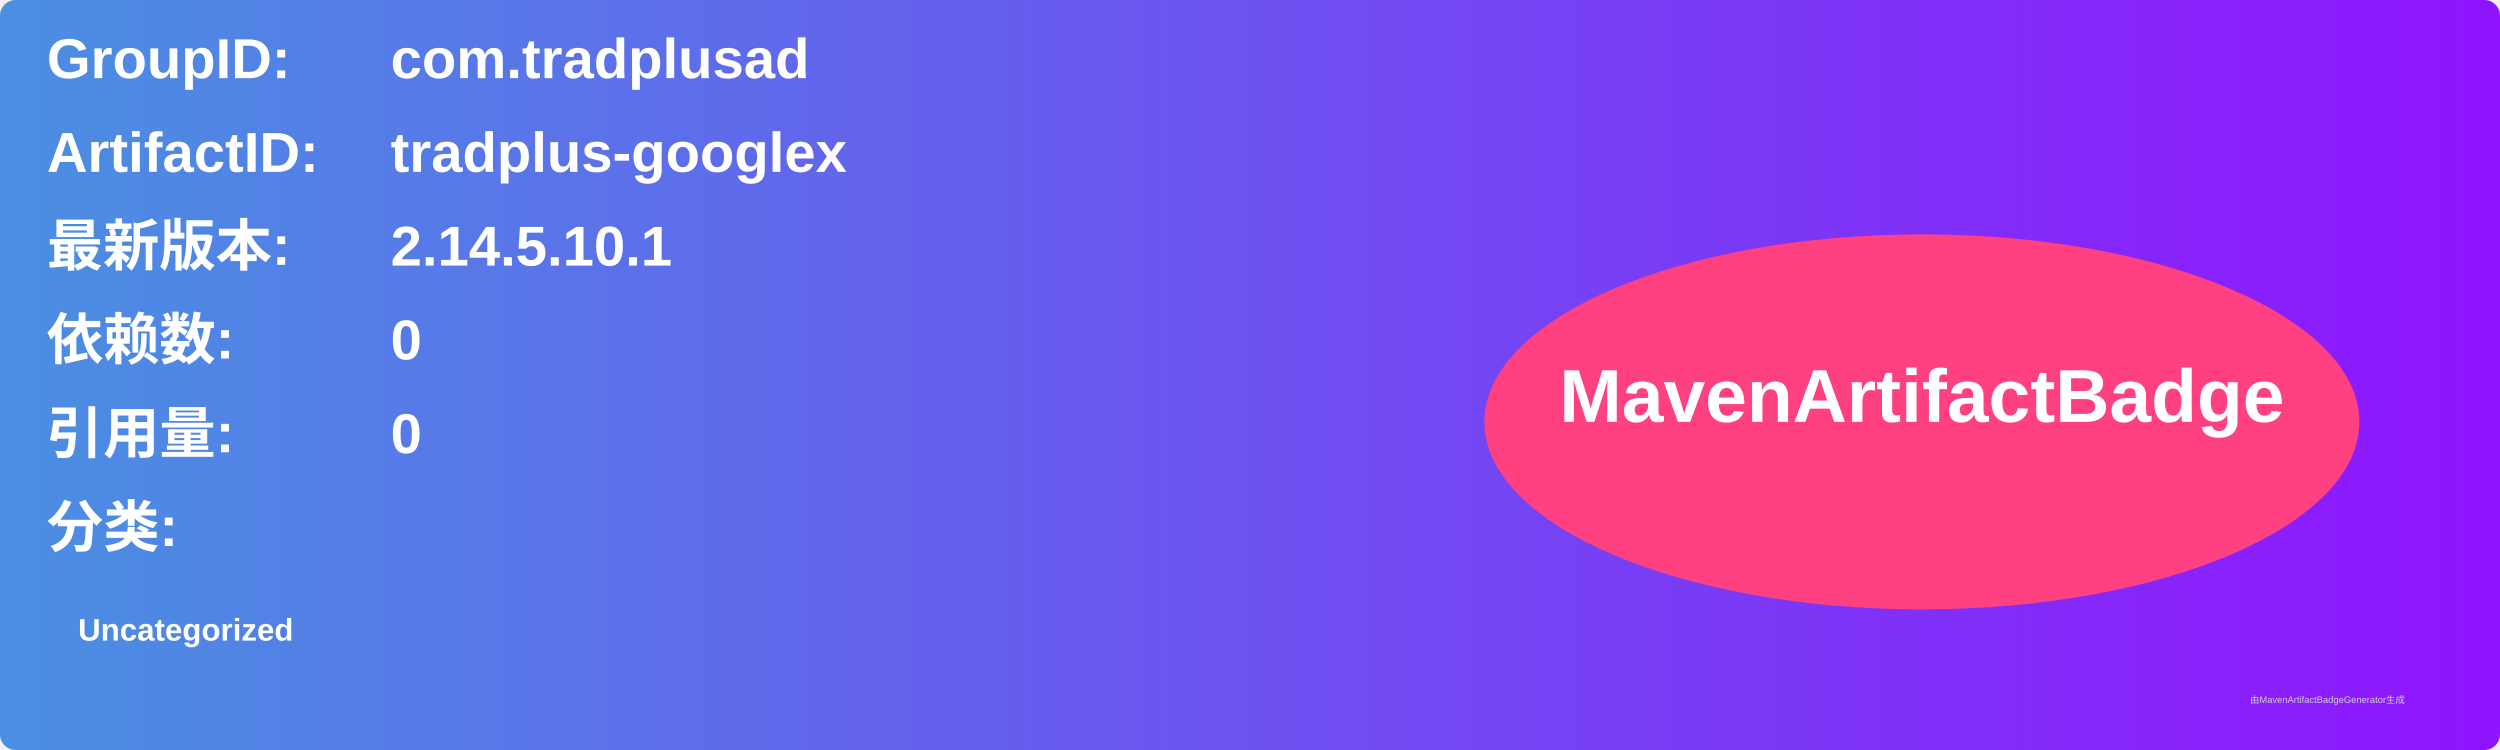
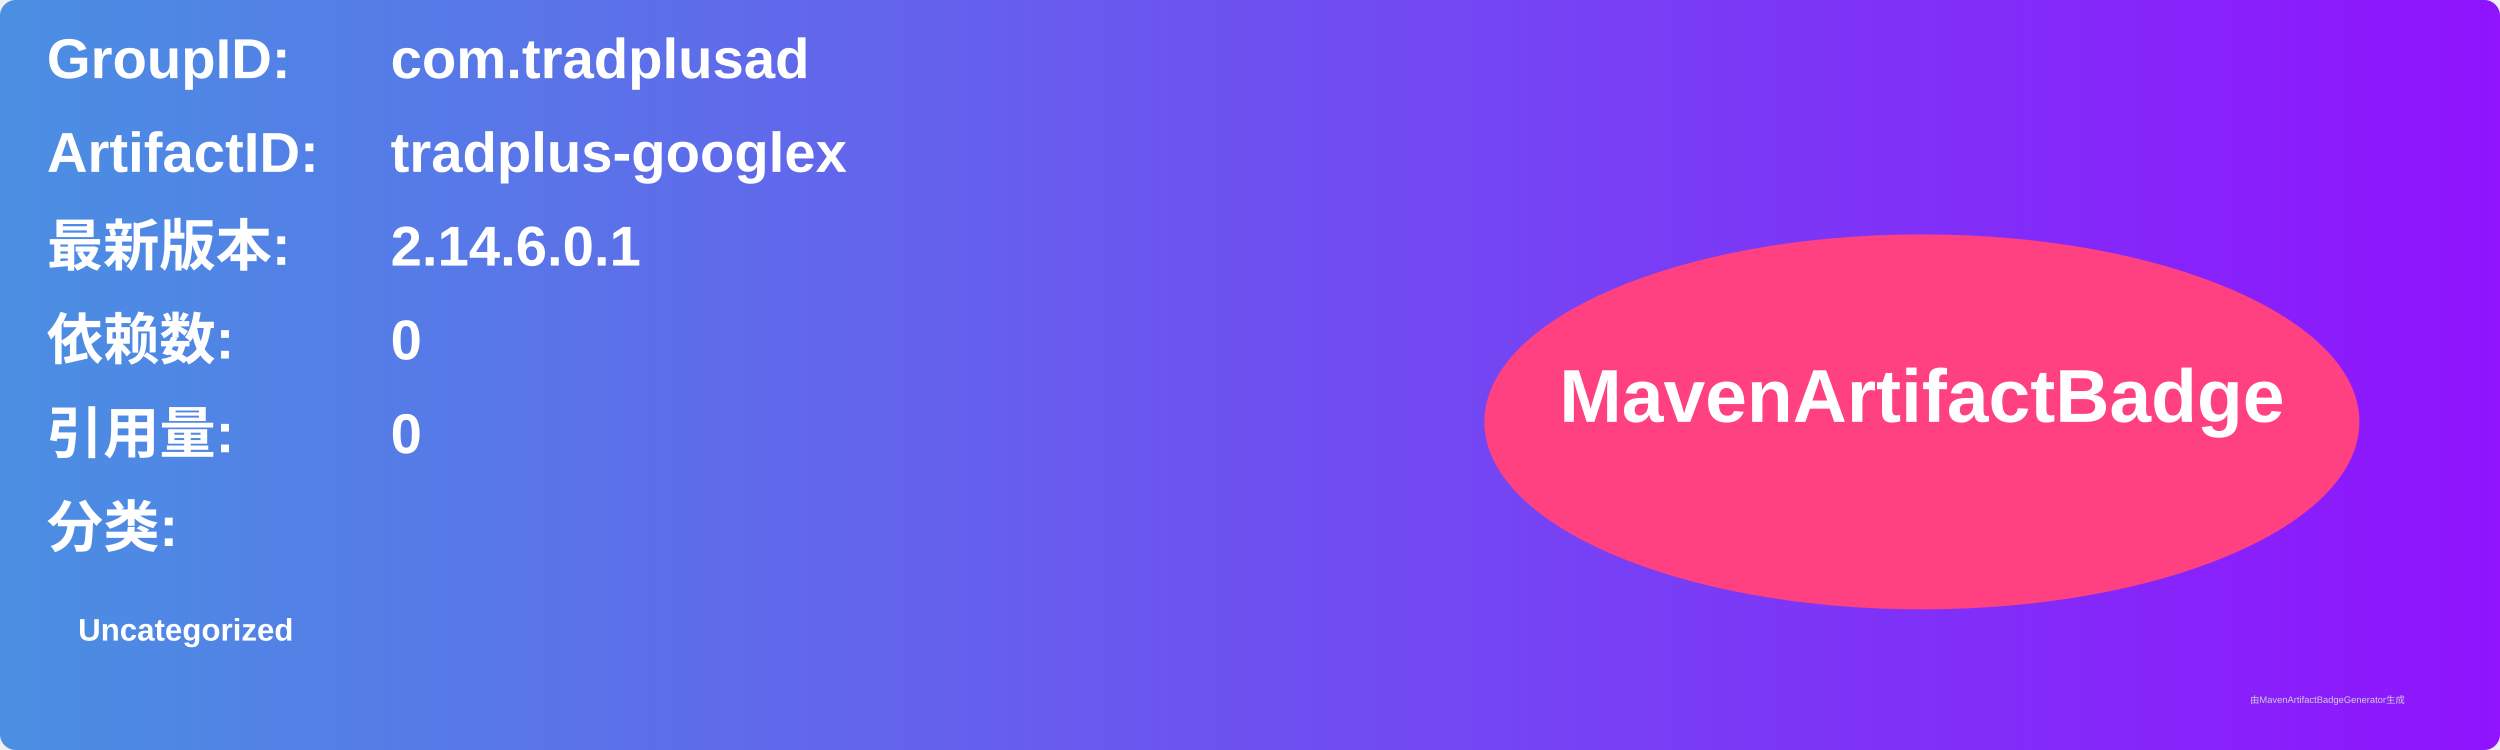
<svg xmlns="http://www.w3.org/2000/svg" width="800" height="240" viewBox="0 0 800 240">
  <linearGradient id="grad" x1="0%" y1="0%" x2="100%" y2="0%">
    <stop offset="0%" stop-color="#4a90e2" />
    <stop offset="100%" stop-color="#9013fe" />
  </linearGradient>
  <rect width="100%" height="100%" rx="5" ry="5" fill="url(#grad)" />
  <g transform="translate(15, 15)">
    <text x="0" y="10" font-family="Arial" font-size="18" fill="white" font-weight="bold" width="260">GroupID:</text>
    <text x="110" y="10" font-family="Arial" font-size="18" fill="white" font-weight="bold" width="460">com.tradplusad</text>
    <text x="0" y="40" font-family="Arial" font-size="18" fill="white" font-weight="bold" width="260">ArtifactID:</text>
    <text x="110" y="40" font-family="Arial" font-size="18" fill="white" font-weight="bold" width="460">tradplus-googlex</text>
    <text x="0" y="70" font-family="Arial" font-size="18" fill="white" font-weight="bold">最新版本:</text>
    <text x="110" y="70" font-family="Arial" font-size="18" fill="white" font-weight="bold">
-       <tspan font-weight="bold">2.14.5.10.1</tspan>
+       <tspan font-weight="bold">2.14.6.0.1</tspan>
    </text>
    <text x="0" y="100" font-family="Arial" font-size="18" fill="white" font-weight="bold">依赖数: </text>
    <text x="110" y="100" font-family="Arial" font-size="18" fill="white">
      <tspan font-weight="bold">0</tspan>
    </text>
    <text x="0" y="130" font-family="Arial" font-size="18" fill="white" font-weight="bold">引用量: </text>
    <text x="110" y="130" font-family="Arial" font-size="18" fill="white">
      <tspan font-weight="bold">0</tspan>
    </text>
    <text x="0" y="160" font-family="Arial" font-size="18" fill="white" font-weight="bold">分类:</text>
    <text x="10" y="190" font-family="Arial" font-size="10" fill="white">
      <tspan font-weight="bold">Uncategorized</tspan>
    </text>
    <ellipse cx="600" cy="120" rx="140" ry="60" fill="#ff4081" />
    <text x="600" y="120" text-anchor="middle" font-family="Arial" font-size="24" fill="white" font-weight="bold">MavenArtifactBadge</text>
  </g>
  <text x="720" y="225" font-family="Arial" font-size="3" fill="#d0d0d0">由MavenArtifactBadgeGenerator生成</text>
</svg>
